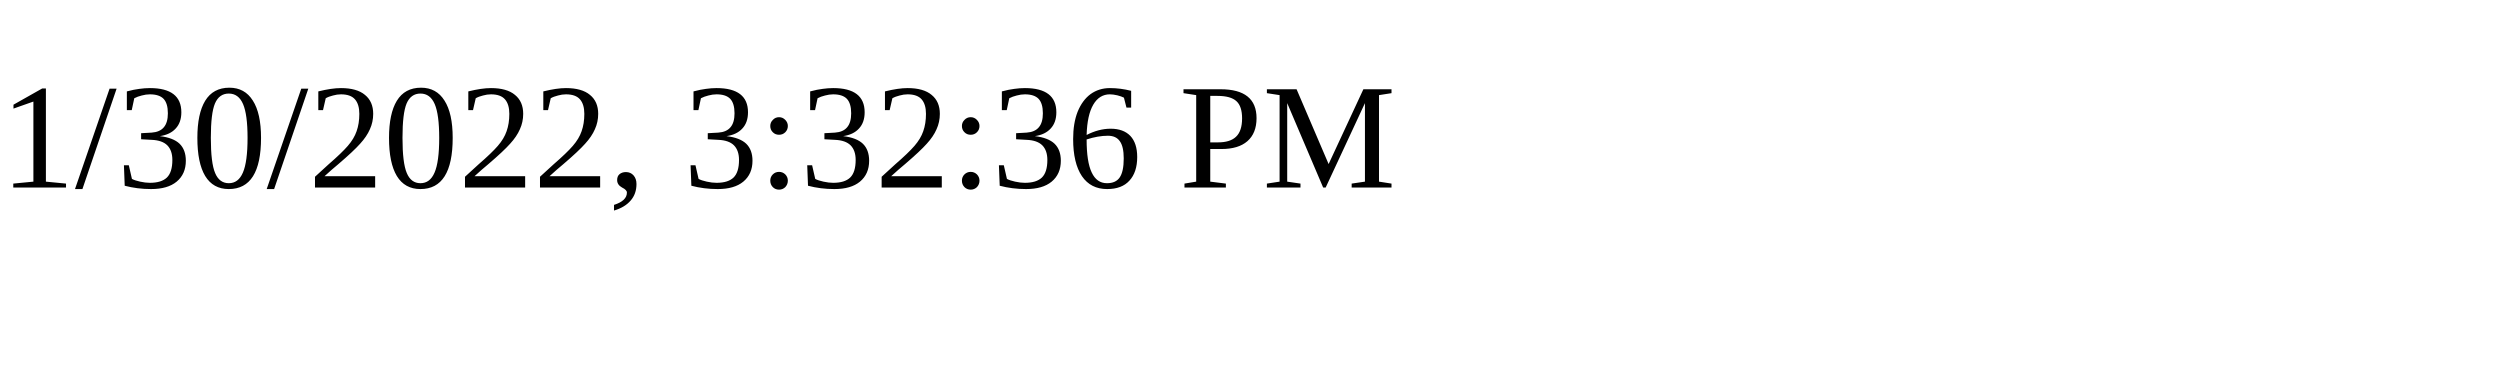
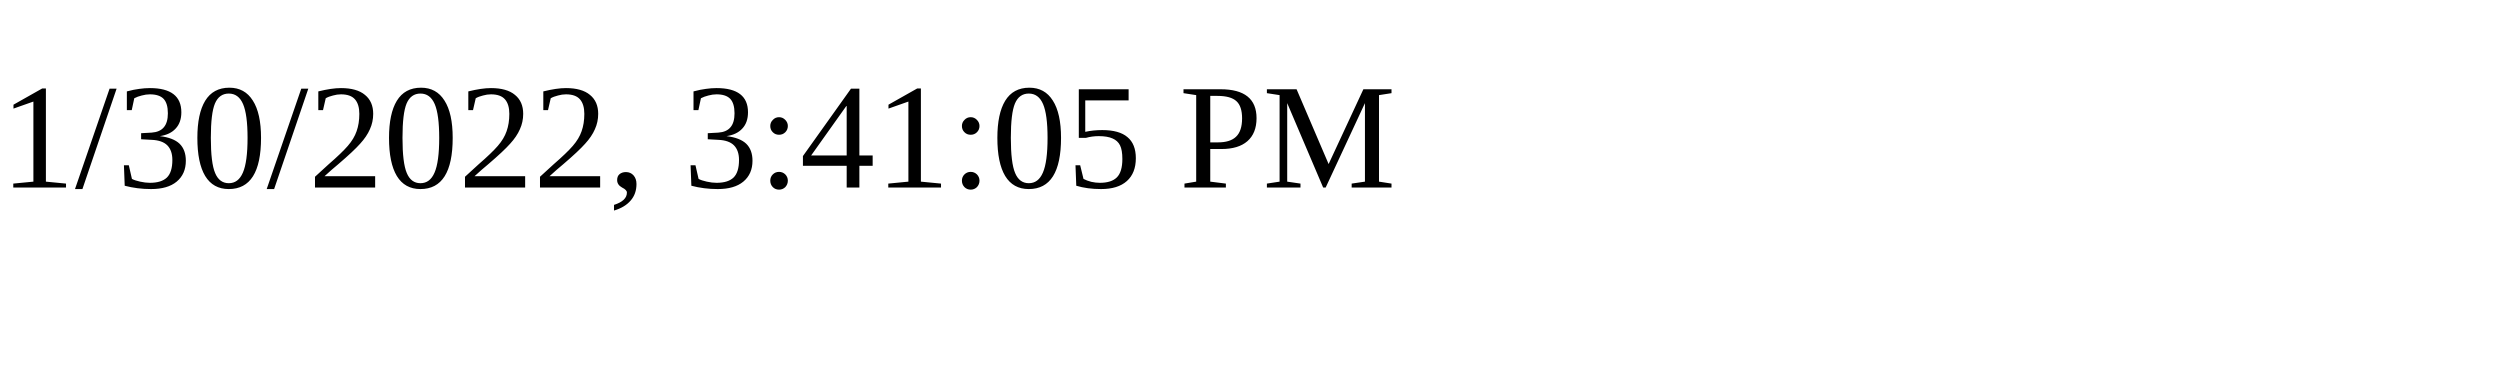
<svg xmlns="http://www.w3.org/2000/svg" height="30" width="200">
-   <text x="0" y="15">1/30/2022, 3:32:36 PM</text>
+   <text x="0" y="15">1/30/2022, 3:41:05 PM</text>
</svg>
